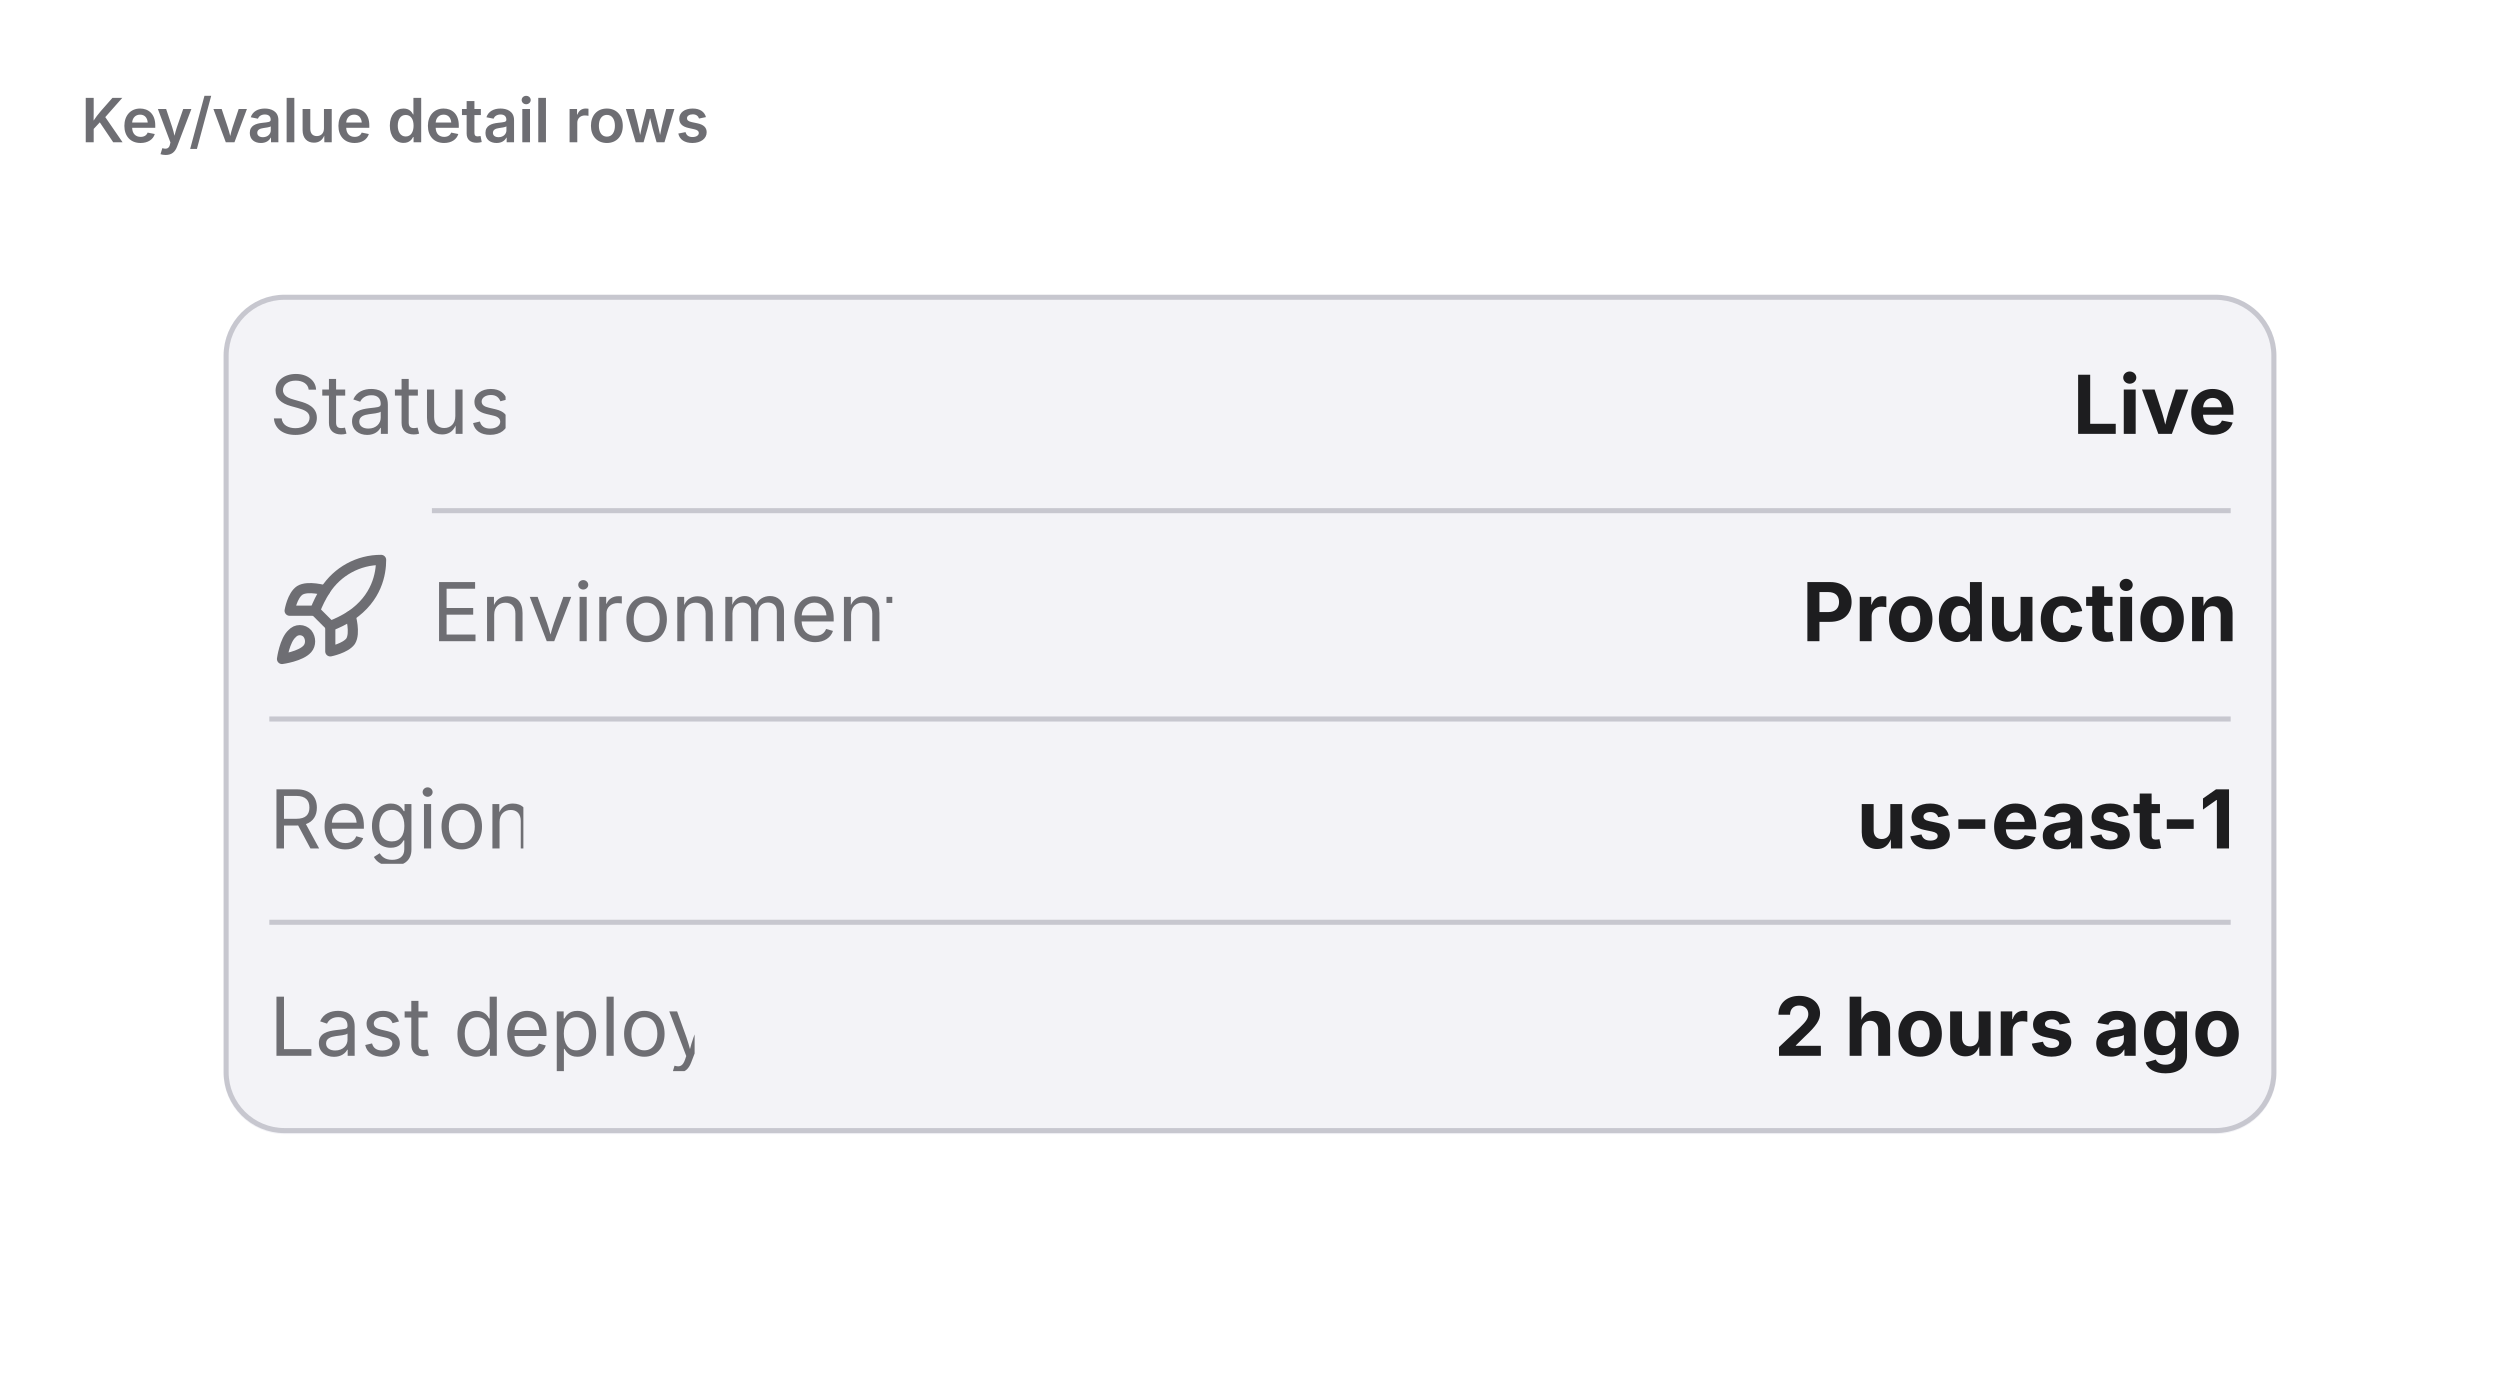
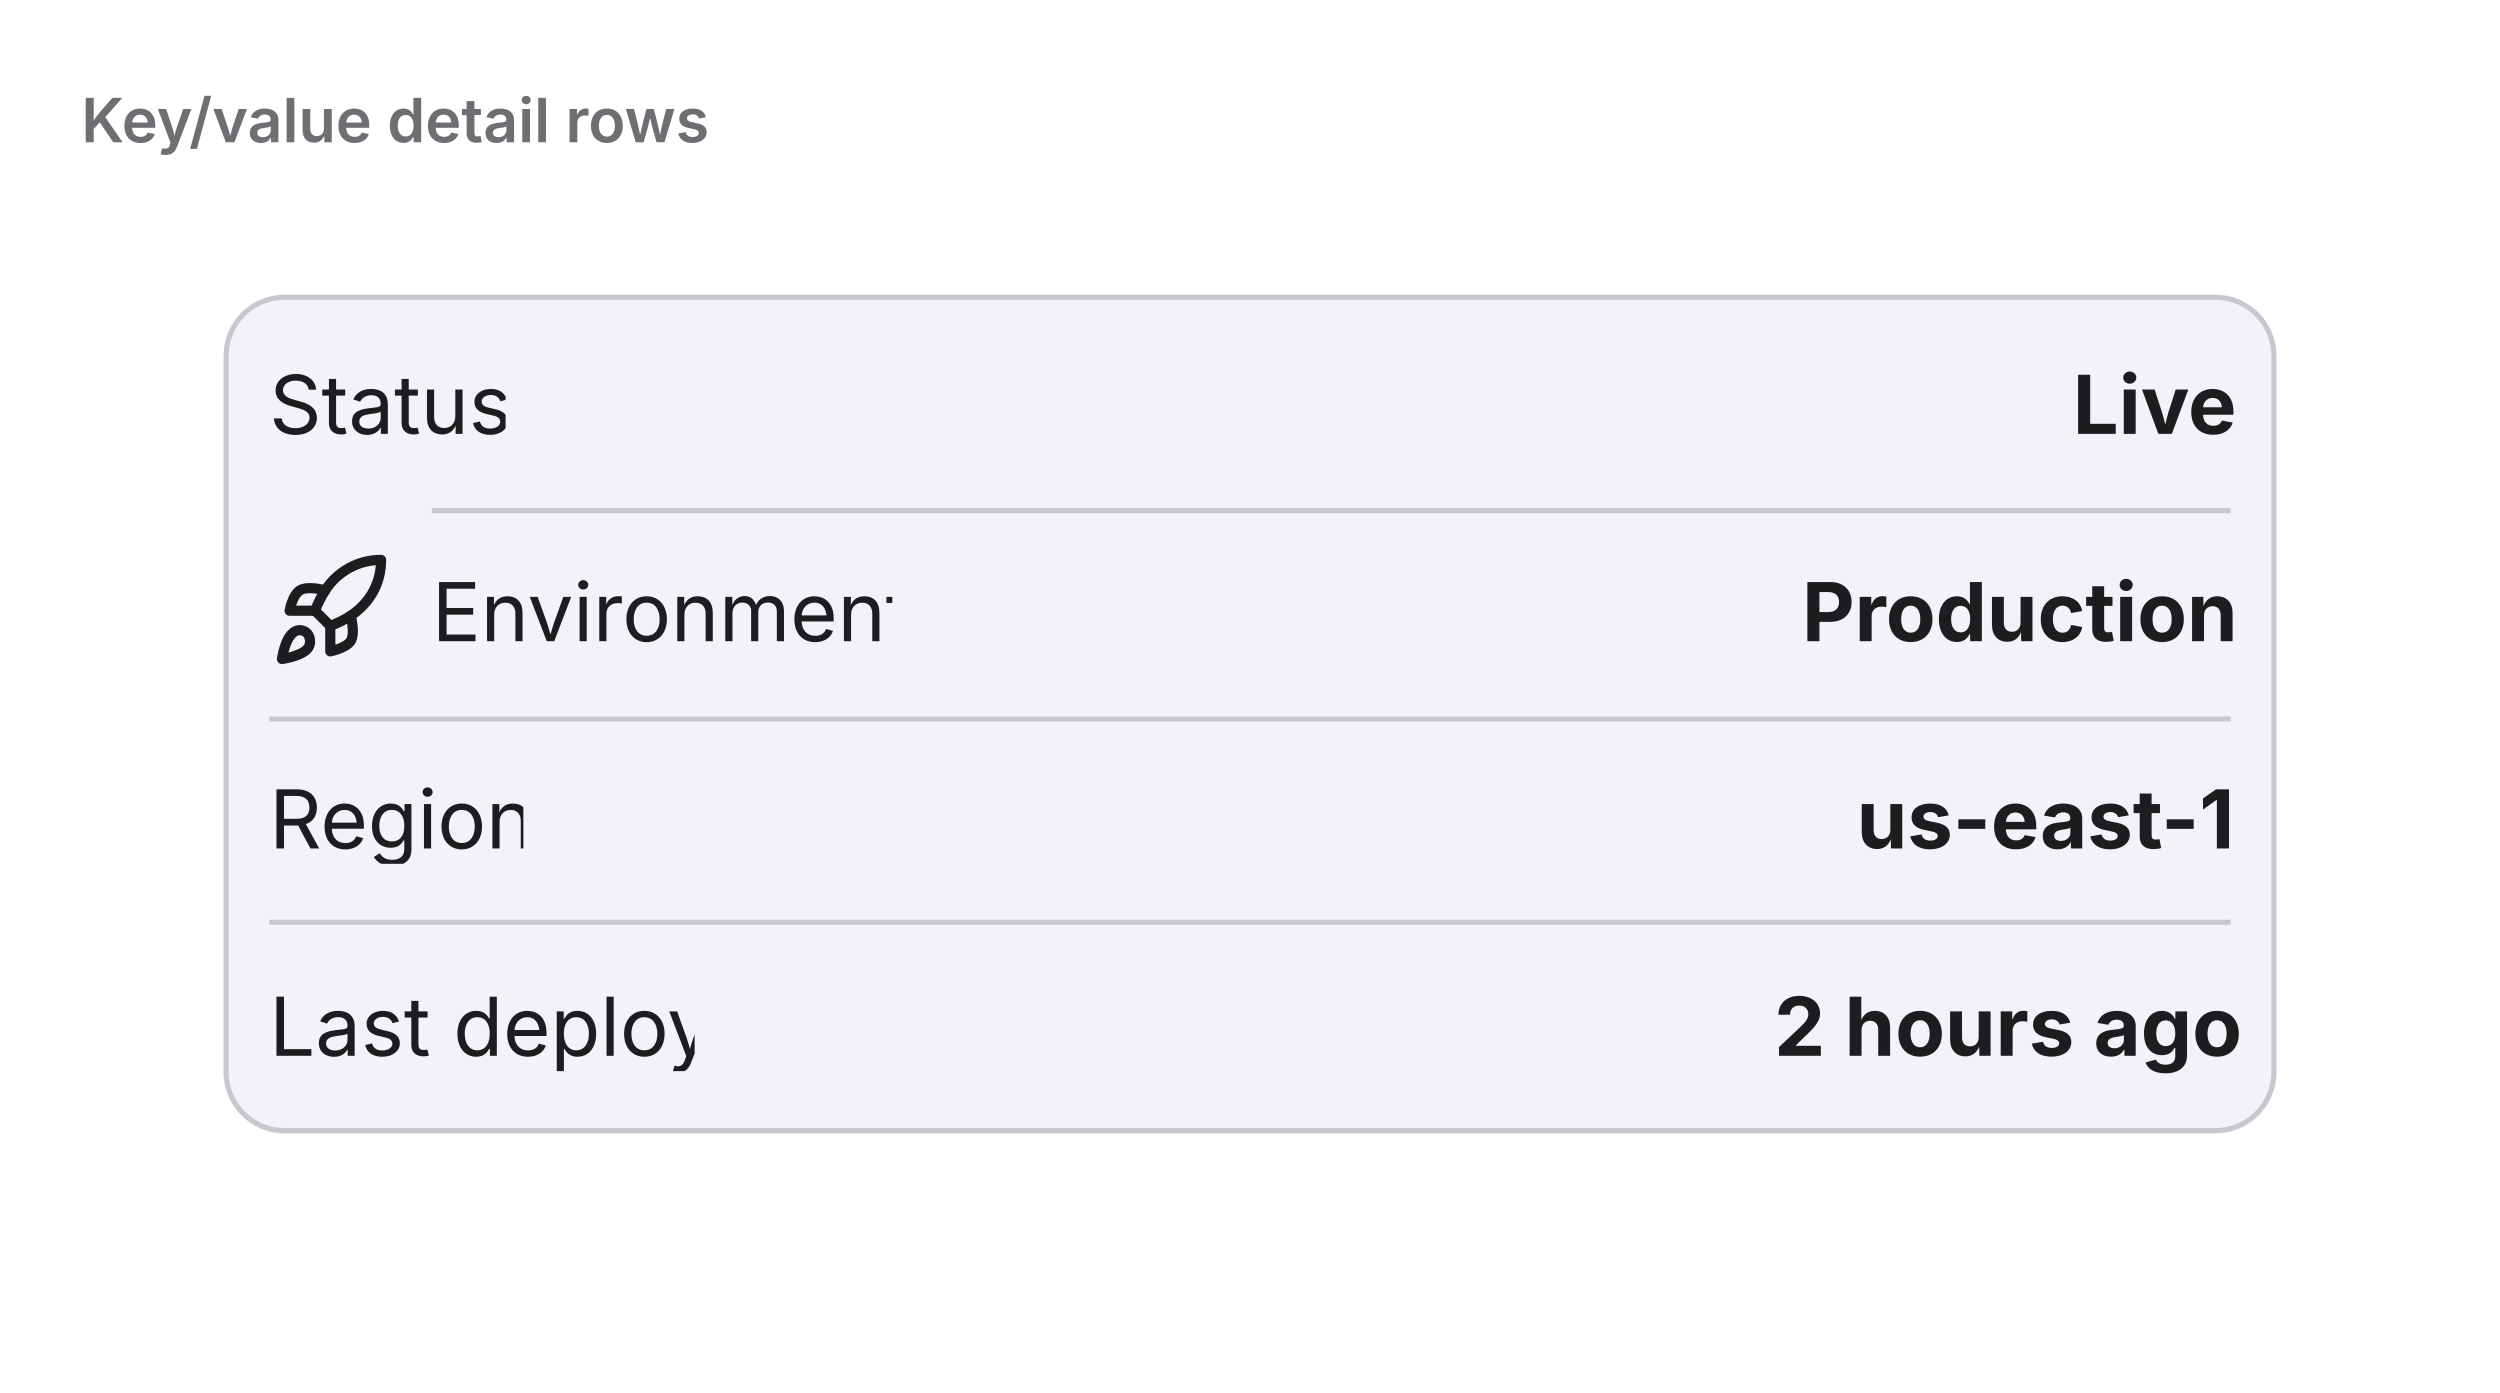
<svg xmlns="http://www.w3.org/2000/svg" viewBox="0 0 492 274" width="492" height="274">
  <defs>
    <clipPath id="cp0">
      <rect x="16" y="38" width="460" height="220" />
    </clipPath>
    <clipPath id="ct1">
      <rect x="16" y="16" width="460" height="22" />
    </clipPath>
    <clipPath id="irc2">
      <rect x="16" y="38" width="460" height="220" rx="0" />
    </clipPath>
  </defs>
  <rect x="0" y="0" width="492" height="274" rx="0" fill="rgb(255,255,255)" />
  <text x="16" y="28" font-family="system-ui, &quot;-apple-system&quot;, sans-serif" font-size="12" font-weight="600" fill="rgb(110,110,115)">Key/value detail rows</text>
  <g clip-path="url(#cp0)">
    <g clip-path="url(#irc2)">
      <clipPath id="svgimg3vclip">
        <rect x="16" y="38" width="460" height="220" />
      </clipPath>
      <g clip-path="url(#svgimg3vclip)">
        <g transform="translate(16 38)">
          <defs>
            <clipPath id="svgimg3cp0">
              <rect x="28" y="20" width="404" height="165.2" />
            </clipPath>
            <clipPath id="svgimg3ov1">
              <rect x="29" y="21" width="402" height="163.2" rx="11" />
            </clipPath>
            <clipPath id="svgimg3cp2">
              <rect x="37" y="32.4" width="46.5" height="18" />
            </clipPath>
            <clipPath id="svgimg3ct3">
              <rect x="37" y="32.4" width="46.5" height="18" />
            </clipPath>
            <clipPath id="svgimg3ct4">
              <rect x="241.7" y="32.4" width="181.3" height="18" />
            </clipPath>
            <clipPath id="svgimg3cp5">
              <rect x="37" y="70" width="24" height="24.2" />
            </clipPath>
            <clipPath id="svgimg3cp7">
              <rect x="69" y="73.2" width="90.6" height="18" />
            </clipPath>
            <clipPath id="svgimg3ct8">
              <rect x="69" y="73.2" width="90.6" height="18" />
            </clipPath>
            <clipPath id="svgimg3ct9">
              <rect x="253.1" y="73.2" width="169.9" height="18" />
            </clipPath>
            <clipPath id="svgimg3cp10">
              <rect x="37" y="114" width="50" height="18" />
            </clipPath>
            <clipPath id="svgimg3ct11">
              <rect x="37" y="114" width="50" height="18" />
            </clipPath>
            <clipPath id="svgimg3ct12">
              <rect x="222.2" y="114" width="200.8" height="18" />
            </clipPath>
            <clipPath id="svgimg3cp13">
              <rect x="37" y="154.8" width="83.7" height="18" />
            </clipPath>
            <clipPath id="svgimg3ct14">
              <rect x="37" y="154.8" width="83.7" height="18" />
            </clipPath>
            <clipPath id="svgimg3ct15">
              <rect x="230.9" y="154.8" width="192.1" height="18" />
            </clipPath>
          </defs>
          <g clip-path="url(#svgimg3cp0)">
            <rect x="28" y="20" width="404" height="165.2" rx="12" fill="rgba(0,0,98,0.05)" />
            <rect x="28.5" y="20.5" width="403" height="164" rx="11.5" fill="none" stroke="rgba(0,0,28,0.18)" stroke-width="1" />
          </g>
          <g clip-path="url(#svgimg3ov1)">
            <g clip-path="url(#svgimg3cp2)">
              <g clip-path="url(#svgimg3ct3)">
-                 <text x="37" y="47.39" font-family="system-ui, &quot;-apple-system&quot;, sans-serif" font-size="16" fill="rgb(110,110,115)">Status</text>
+                 <text x="37" y="47.39" font-family="system-ui, &quot;-apple-system&quot;, sans-serif" font-size="16" fill="rgb(29,29,31)">Status</text>
              </g>
            </g>
            <text x="391.91" y="47.39" font-family="system-ui, &quot;-apple-system&quot;, sans-serif" font-size="16" font-weight="650" fill="rgb(29,29,31)">Live</text>
          </g>
          <g clip-path="url(#svgimg3ov1)">
            <g clip-path="url(#svgimg3cp5)">
-               <g color="rgb(110, 110, 115)">
+               <g color="rgb(29, 29, 31)">
                <clipPath id="svgimg3svgic6">
                  <rect x="37" y="70.2" width="24" height="24" />
                </clipPath>
                <g clip-path="url(#svgimg3svgic6)">
                  <g transform="translate(37 70.188)">
-                     <path d="M12 15v5s3-.6 4-2c1-1.6 0-5 0-5" style="marker:none;vector-effect:none;color-interpolation:srgb" fill="none" stroke="rgb(110, 110, 115)" stroke-width="2px" stroke-dasharray="none" stroke-linecap="round" stroke-linejoin="round" stroke-opacity="1" fill-opacity="1" opacity="1" />
-                     <path d="M4.5 16.5c-1.5 1.3-2 5-2 5s3.7-.5 5-2c.7-.8.7-2.1 0-3a2 2 0 0 0-3 0" style="marker:none;vector-effect:none;color-interpolation:srgb" fill="none" stroke="rgb(110, 110, 115)" stroke-width="2px" stroke-dasharray="none" stroke-linecap="round" stroke-linejoin="round" stroke-opacity="1" fill-opacity="1" opacity="1" />
-                     <path d="M9 12a22 22 0 0 1 2-4 13 13 0 0 1 11-6c0 2.7-.8 7.5-6 11a22 22 0 0 1-4 2Z" style="marker:none;vector-effect:none;color-interpolation:srgb" fill="none" stroke="rgb(110, 110, 115)" stroke-width="2px" stroke-dasharray="none" stroke-linecap="round" stroke-linejoin="round" stroke-opacity="1" fill-opacity="1" opacity="1" />
-                     <path d="M9 12H4s.5-3 2-4c1.6-1 5 0 5 0" style="marker:none;vector-effect:none;color-interpolation:srgb" fill="none" stroke="rgb(110, 110, 115)" stroke-width="2px" stroke-dasharray="none" stroke-linecap="round" stroke-linejoin="round" stroke-opacity="1" fill-opacity="1" opacity="1" />
+                     <path d="M12 15v5s3-.6 4-2c1-1.6 0-5 0-5" style="marker:none;vector-effect:none;color-interpolation:srgb" fill="none" stroke="rgb(29, 29, 31)" stroke-width="2px" stroke-dasharray="none" stroke-linecap="round" stroke-linejoin="round" stroke-opacity="1" fill-opacity="1" opacity="1" />
+                     <path d="M4.5 16.5c-1.5 1.3-2 5-2 5s3.7-.5 5-2c.7-.8.7-2.1 0-3a2 2 0 0 0-3 0" style="marker:none;vector-effect:none;color-interpolation:srgb" fill="none" stroke="rgb(29, 29, 31)" stroke-width="2px" stroke-dasharray="none" stroke-linecap="round" stroke-linejoin="round" stroke-opacity="1" fill-opacity="1" opacity="1" />
+                     <path d="M9 12a22 22 0 0 1 2-4 13 13 0 0 1 11-6c0 2.7-.8 7.5-6 11a22 22 0 0 1-4 2Z" style="marker:none;vector-effect:none;color-interpolation:srgb" fill="none" stroke="rgb(29, 29, 31)" stroke-width="2px" stroke-dasharray="none" stroke-linecap="round" stroke-linejoin="round" stroke-opacity="1" fill-opacity="1" opacity="1" />
+                     <path d="M9 12H4s.5-3 2-4c1.6-1 5 0 5 0" style="marker:none;vector-effect:none;color-interpolation:srgb" fill="none" stroke="rgb(29, 29, 31)" stroke-width="2px" stroke-dasharray="none" stroke-linecap="round" stroke-linejoin="round" stroke-opacity="1" fill-opacity="1" opacity="1" />
                  </g>
                </g>
              </g>
            </g>
            <g clip-path="url(#svgimg3cp7)">
              <g clip-path="url(#svgimg3ct8)">
-                 <text x="69" y="88.19" font-family="system-ui, &quot;-apple-system&quot;, sans-serif" font-size="16" fill="rgb(110,110,115)">Environment</text>
+                 <text x="69" y="88.19" font-family="system-ui, &quot;-apple-system&quot;, sans-serif" font-size="16" fill="rgb(29,29,31)">Environment</text>
              </g>
            </g>
            <text x="338.63" y="88.19" font-family="system-ui, &quot;-apple-system&quot;, sans-serif" font-size="16" font-weight="650" fill="rgb(29,29,31)">Production</text>
            <g data-domotion-pseudo-source="blink-pseudo-fragment-v1" data-domotion-pseudo="::before" data-domotion-pseudo-owner="source-fragments">
              <g>
                <line x1="69" y1="62.5" x2="423" y2="62.5" stroke="rgba(0, 0, 28, 0.18)" stroke-width="1" />
              </g>
            </g>
          </g>
          <g clip-path="url(#svgimg3ov1)">
            <g clip-path="url(#svgimg3cp10)">
              <g clip-path="url(#svgimg3ct11)">
-                 <text x="37" y="128.98" font-family="system-ui, &quot;-apple-system&quot;, sans-serif" font-size="16" fill="rgb(110,110,115)">Region</text>
+                 <text x="37" y="128.98" font-family="system-ui, &quot;-apple-system&quot;, sans-serif" font-size="16" fill="rgb(29,29,31)">Region</text>
              </g>
            </g>
            <text x="349.39" y="128.98" font-family="system-ui, &quot;-apple-system&quot;, sans-serif" font-size="16" font-weight="650" fill="rgb(29,29,31)">us-east-1</text>
            <g data-domotion-pseudo-source="blink-pseudo-fragment-v1" data-domotion-pseudo="::before" data-domotion-pseudo-owner="source-fragments">
              <g>
                <line x1="37" y1="103.5" x2="423" y2="103.5" stroke="rgba(0, 0, 28, 0.18)" stroke-width="1" />
              </g>
            </g>
          </g>
          <g clip-path="url(#svgimg3ov1)">
            <g clip-path="url(#svgimg3cp13)">
              <g clip-path="url(#svgimg3ct14)">
-                 <text x="37" y="169.78" font-family="system-ui, &quot;-apple-system&quot;, sans-serif" font-size="16" fill="rgb(110,110,115)">Last deploy</text>
+                 <text x="37" y="169.78" font-family="system-ui, &quot;-apple-system&quot;, sans-serif" font-size="16" fill="rgb(29,29,31)">Last deploy</text>
              </g>
            </g>
            <text x="333.14" y="169.78" font-family="system-ui, &quot;-apple-system&quot;, sans-serif" font-size="16" font-weight="650" fill="rgb(29,29,31)">2 hours ago</text>
            <g data-domotion-pseudo-source="blink-pseudo-fragment-v1" data-domotion-pseudo="::before" data-domotion-pseudo-owner="source-fragments">
              <g>
                <line x1="37" y1="143.5" x2="423" y2="143.5" stroke="rgba(0, 0, 28, 0.18)" stroke-width="1" />
              </g>
            </g>
          </g>
        </g>
      </g>
    </g>
  </g>
</svg>
